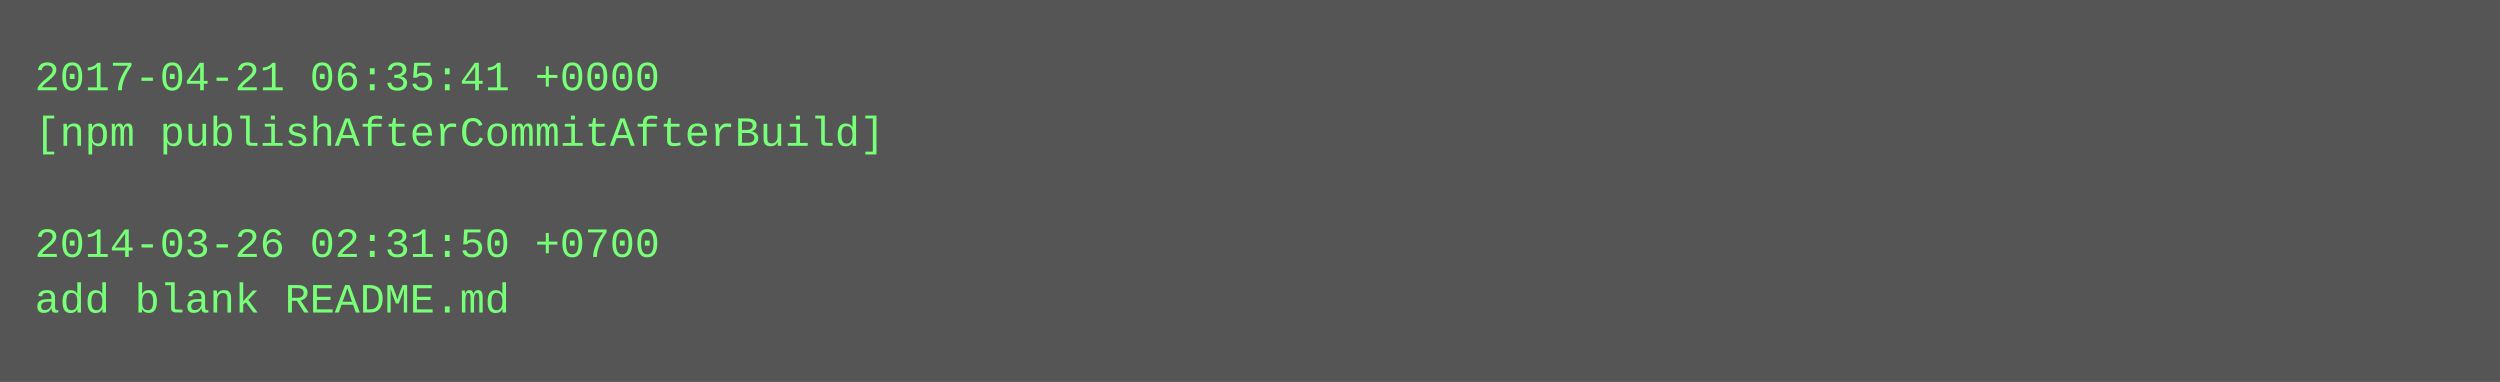
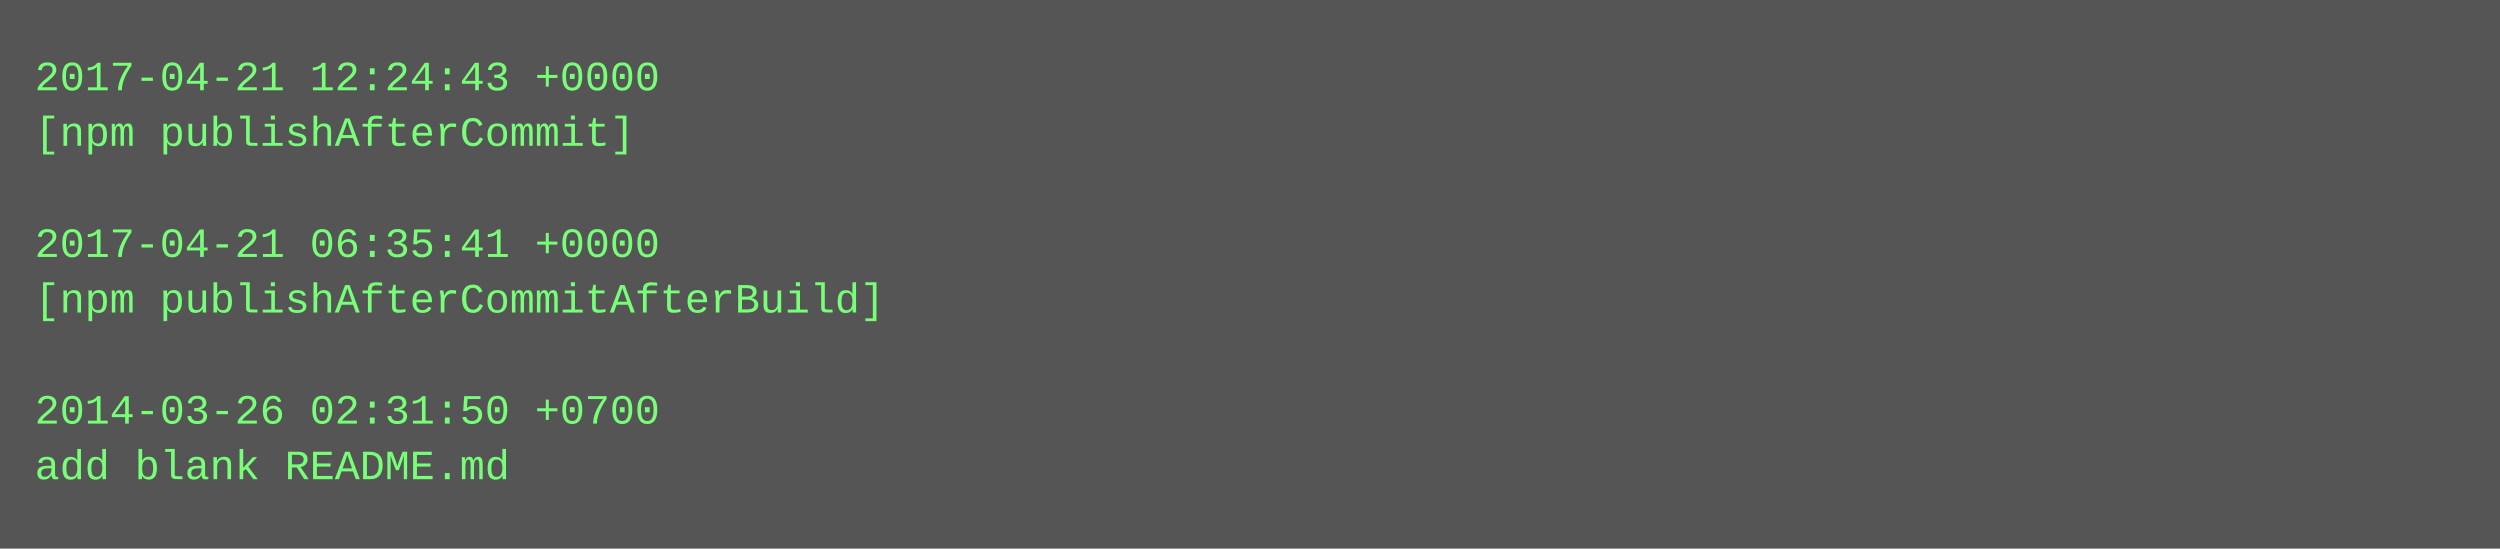
- <svg xmlns="http://www.w3.org/2000/svg" height="110" width="720">
-   <rect height="110" fill="#555" width="720" />
+ <svg xmlns="http://www.w3.org/2000/svg" height="158" width="720">
+   <rect height="158" fill="#555" width="720" />
  <text fill="#7f7" font-family="Courier New" font-size="12" xml:space="preserve">
-     <tspan x="10" y="26">2017-04-21 06:35:41 +0000</tspan>
-     <tspan x="10" y="42">[npm publishAfterCommitAfterBuild]</tspan>
+     <tspan x="10" y="26">2017-04-21 12:24:43 +0000</tspan>
+     <tspan x="10" y="42">[npm publishAfterCommit]</tspan>
    <tspan x="10" y="58" />
-     <tspan x="10" y="74">2014-03-26 02:31:50 +0700</tspan>
-     <tspan x="10" y="90">add blank README.md</tspan>
+     <tspan x="10" y="74">2017-04-21 06:35:41 +0000</tspan>
+     <tspan x="10" y="90">[npm publishAfterCommitAfterBuild]</tspan>
+     <tspan x="10" y="106" />
+     <tspan x="10" y="122">2014-03-26 02:31:50 +0700</tspan>
+     <tspan x="10" y="138">add blank README.md</tspan>
  </text>
</svg>
